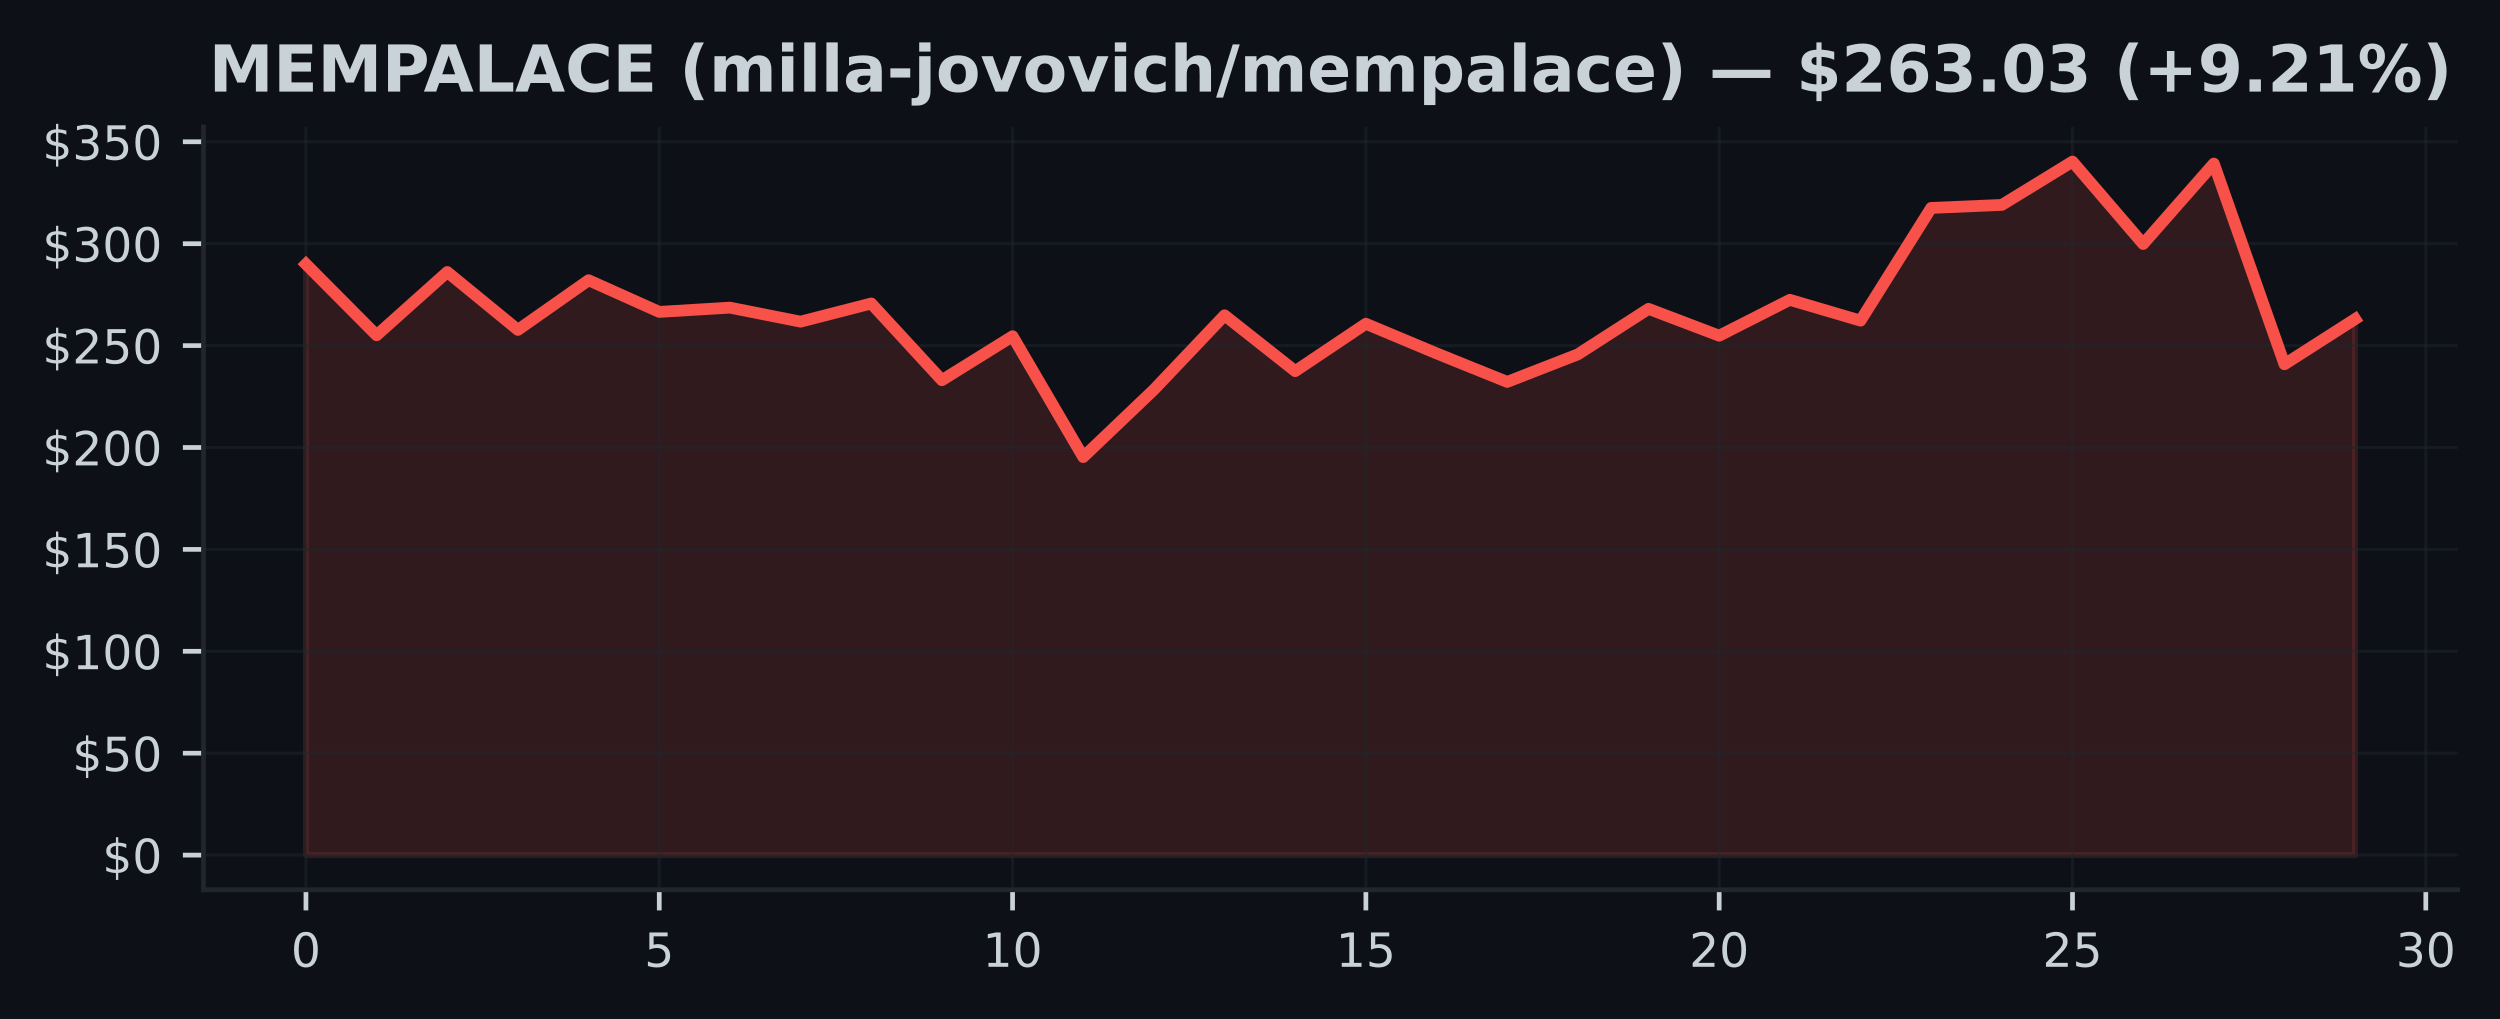
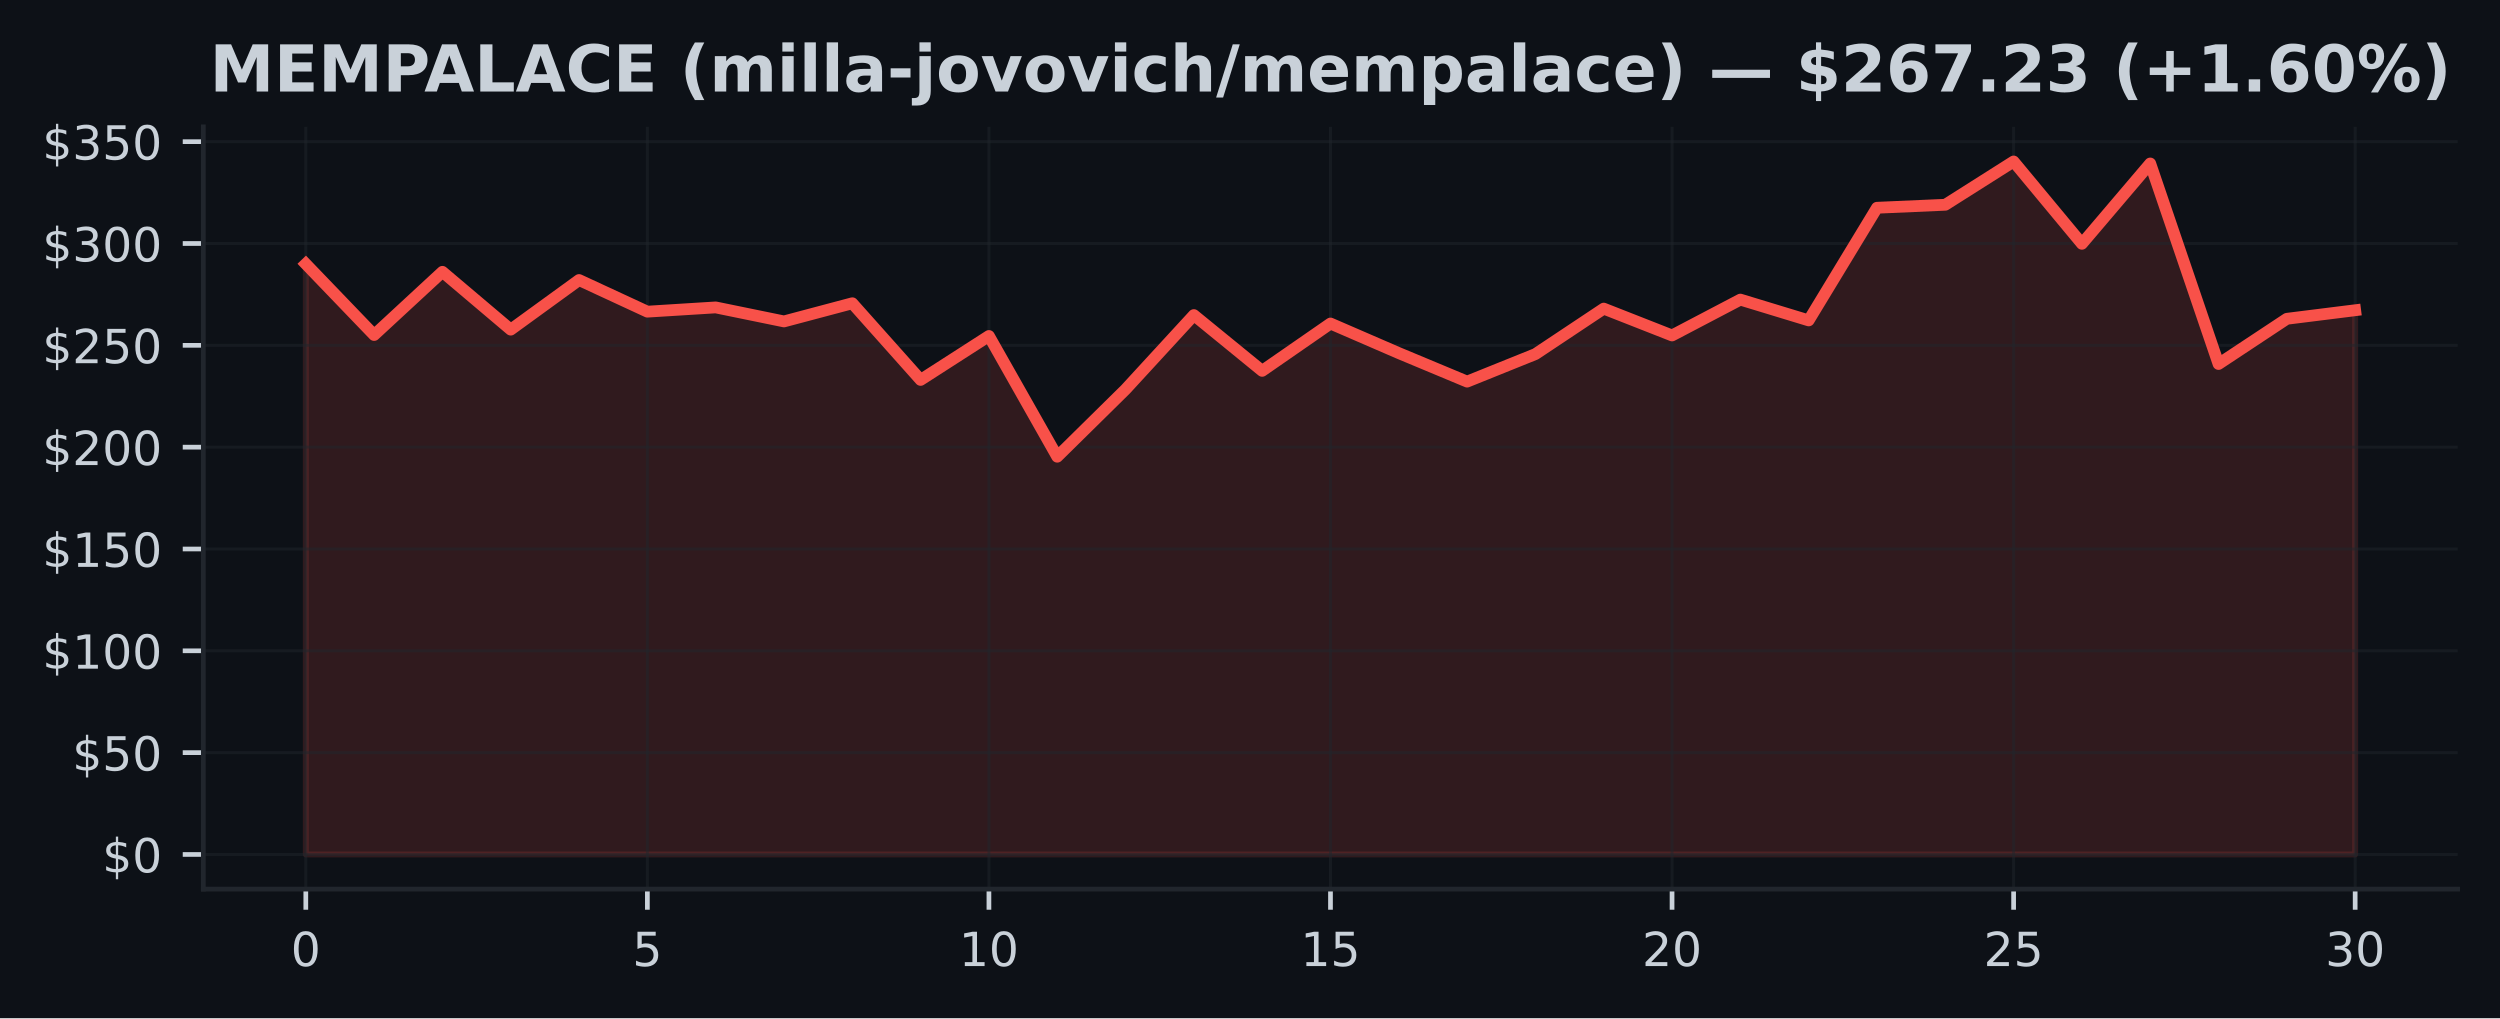
- <svg xmlns="http://www.w3.org/2000/svg" xmlns:xlink="http://www.w3.org/1999/xlink" width="424.593pt" height="173.061pt" viewBox="0 0 424.593 173.061" version="1.1">
+ <svg xmlns="http://www.w3.org/2000/svg" xmlns:xlink="http://www.w3.org/1999/xlink" width="424.91pt" height="173.061pt" viewBox="0 0 424.91 173.061" version="1.1">
  <defs>
    <style type="text/css">*{stroke-linejoin: round; stroke-linecap: butt}</style>
  </defs>
  <g id="figure_1">
    <g id="patch_1">
-       <path d="M 0 173.061  L 424.593 173.061  L 424.593 0  L 0 0  z " style="fill: #0d1117" />
+       <path d="M 0 173.061  L 424.91 173.061  L 424.91 0  L 0 0  z " style="fill: #0d1117" />
    </g>
    <g id="axes_1">
      <g id="patch_2">
-         <path d="M 34.56 151.118  L 417.393 151.118  L 417.393 21.558  L 34.56 21.558  z " style="fill: #0d1117" />
+         <path d="M 34.56 151.118  L 417.71 151.118  L 417.71 21.558  L 34.56 21.558  z " style="fill: #0d1117" />
      </g>
      <g id="FillBetweenPolyCollection_1">
        <defs>
-           <path id="m14fe5ce410" d="M 51.961 -27.832  L 51.961 -128.199  L 63.963 -116.122  L 75.964 -126.859  L 87.965 -117.036  L 99.966 -125.468  L 111.967 -120.089  L 123.968 -120.812  L 135.969 -118.431  L 147.97 -121.518  L 159.971 -108.49  L 171.972 -115.956  L 183.973 -95.437  L 195.974 -106.877  L 207.975 -119.507  L 219.976 -110.03  L 231.977 -118.074  L 243.978 -113.045  L 255.979 -108.199  L 267.98 -112.879  L 279.981 -120.608  L 291.982 -116.046  L 303.983 -122.138  L 315.984 -118.604  L 327.985 -137.749  L 339.986 -138.258  L 351.987 -145.613  L 363.988 -131.626  L 375.989 -145.274  L 387.99 -111.196  L 399.991 -118.877  L 399.991 -27.832  L 399.991 -27.832  L 387.99 -27.832  L 375.989 -27.832  L 363.988 -27.832  L 351.987 -27.832  L 339.986 -27.832  L 327.985 -27.832  L 315.984 -27.832  L 303.983 -27.832  L 291.982 -27.832  L 279.981 -27.832  L 267.98 -27.832  L 255.979 -27.832  L 243.978 -27.832  L 231.977 -27.832  L 219.976 -27.832  L 207.975 -27.832  L 195.974 -27.832  L 183.973 -27.832  L 171.972 -27.832  L 159.971 -27.832  L 147.97 -27.832  L 135.969 -27.832  L 123.968 -27.832  L 111.967 -27.832  L 99.966 -27.832  L 87.965 -27.832  L 75.964 -27.832  L 63.963 -27.832  L 51.961 -27.832  z " style="stroke: #f85149; stroke-opacity: 0.15" />
+           <path id="m346a6c37e7" d="M 51.976 -27.832  L 51.976 -128.199  L 63.587 -116.122  L 75.197 -126.859  L 86.808 -117.036  L 98.418 -125.468  L 110.029 -120.089  L 121.64 -120.812  L 133.25 -118.431  L 144.861 -121.518  L 156.471 -108.49  L 168.082 -115.956  L 179.693 -95.437  L 191.303 -106.877  L 202.914 -119.507  L 214.524 -110.03  L 226.135 -118.074  L 237.746 -113.045  L 249.356 -108.199  L 260.967 -112.879  L 272.577 -120.608  L 284.188 -116.046  L 295.799 -122.138  L 307.409 -118.604  L 319.02 -137.749  L 330.63 -138.258  L 342.241 -145.613  L 353.852 -131.626  L 365.462 -145.274  L 377.073 -111.196  L 388.683 -118.877  L 400.294 -120.331  L 400.294 -27.832  L 400.294 -27.832  L 388.683 -27.832  L 377.073 -27.832  L 365.462 -27.832  L 353.852 -27.832  L 342.241 -27.832  L 330.63 -27.832  L 319.02 -27.832  L 307.409 -27.832  L 295.799 -27.832  L 284.188 -27.832  L 272.577 -27.832  L 260.967 -27.832  L 249.356 -27.832  L 237.746 -27.832  L 226.135 -27.832  L 214.524 -27.832  L 202.914 -27.832  L 191.303 -27.832  L 179.693 -27.832  L 168.082 -27.832  L 156.471 -27.832  L 144.861 -27.832  L 133.25 -27.832  L 121.64 -27.832  L 110.029 -27.832  L 98.418 -27.832  L 86.808 -27.832  L 75.197 -27.832  L 63.587 -27.832  L 51.976 -27.832  z " style="stroke: #f85149; stroke-opacity: 0.15" />
        </defs>
-         <g clip-path="url(#p48ef8d7971)">
-           <use xlink:href="#m14fe5ce410" x="0" y="173.061" style="fill: #f85149; fill-opacity: 0.15; stroke: #f85149; stroke-opacity: 0.15" />
+         <g clip-path="url(#p2d06378f39)">
+           <use xlink:href="#m346a6c37e7" x="0" y="173.061" style="fill: #f85149; fill-opacity: 0.15; stroke: #f85149; stroke-opacity: 0.15" />
        </g>
      </g>
      <g id="matplotlib.axis_1">
        <g id="xtick_1">
          <g id="line2d_1">
-             <path d="M 51.961 151.118  L 51.961 21.558  " clip-path="url(#p48ef8d7971)" style="fill: none; stroke: #21262d; stroke-opacity: 0.5; stroke-width: 0.5; stroke-linecap: square" />
+             <path d="M 51.976 151.118  L 51.976 21.558  " clip-path="url(#p2d06378f39)" style="fill: none; stroke: #21262d; stroke-opacity: 0.5; stroke-width: 0.5; stroke-linecap: square" />
          </g>
          <g id="line2d_2">
            <defs>
-               <path id="m75d43a36e4" d="M 0 0  L 0 3.5  " style="stroke: #c9d1d9; stroke-width: 0.8" />
+               <path id="m4d7a861bfe" d="M 0 0  L 0 3.5  " style="stroke: #c9d1d9; stroke-width: 0.8" />
            </defs>
            <g>
-               <use xlink:href="#m75d43a36e4" x="51.961" y="151.118" style="fill: #c9d1d9; stroke: #c9d1d9; stroke-width: 0.8" />
+               <use xlink:href="#m4d7a861bfe" x="51.976" y="151.118" style="fill: #c9d1d9; stroke: #c9d1d9; stroke-width: 0.8" />
            </g>
          </g>
          <g id="text_1">
-             <g style="fill: #c9d1d9" transform="translate(49.41649 164.197) scale(0.08 -0.08)">
+             <g style="fill: #c9d1d9" transform="translate(49.43091 164.197) scale(0.08 -0.08)">
              <defs>
                <path id="DejaVuSans-30" d="M 2034 4250  Q 1547 4250 1301 3770  Q 1056 3291 1056 2328  Q 1056 1369 1301 889  Q 1547 409 2034 409  Q 2525 409 2770 889  Q 3016 1369 3016 2328  Q 3016 3291 2770 3770  Q 2525 4250 2034 4250  z M 2034 4750  Q 2819 4750 3233 4129  Q 3647 3509 3647 2328  Q 3647 1150 3233 529  Q 2819 -91 2034 -91  Q 1250 -91 836 529  Q 422 1150 422 2328  Q 422 3509 836 4129  Q 1250 4750 2034 4750  z " transform="scale(0.015625)" />
              </defs>
              <use xlink:href="#DejaVuSans-30" />
            </g>
          </g>
        </g>
        <g id="xtick_2">
          <g id="line2d_3">
-             <path d="M 111.967 151.118  L 111.967 21.558  " clip-path="url(#p48ef8d7971)" style="fill: none; stroke: #21262d; stroke-opacity: 0.5; stroke-width: 0.5; stroke-linecap: square" />
+             <path d="M 110.029 151.118  L 110.029 21.558  " clip-path="url(#p2d06378f39)" style="fill: none; stroke: #21262d; stroke-opacity: 0.5; stroke-width: 0.5; stroke-linecap: square" />
          </g>
          <g id="line2d_4">
            <g>
-               <use xlink:href="#m75d43a36e4" x="111.967" y="151.118" style="fill: #c9d1d9; stroke: #c9d1d9; stroke-width: 0.8" />
+               <use xlink:href="#m4d7a861bfe" x="110.029" y="151.118" style="fill: #c9d1d9; stroke: #c9d1d9; stroke-width: 0.8" />
            </g>
          </g>
          <g id="text_2">
-             <g style="fill: #c9d1d9" transform="translate(109.4216 164.197) scale(0.08 -0.08)">
+             <g style="fill: #c9d1d9" transform="translate(107.4839 164.197) scale(0.08 -0.08)">
              <defs>
                <path id="DejaVuSans-35" d="M 691 4666  L 3169 4666  L 3169 4134  L 1269 4134  L 1269 2991  Q 1406 3038 1543 3061  Q 1681 3084 1819 3084  Q 2600 3084 3056 2656  Q 3513 2228 3513 1497  Q 3513 744 3044 326  Q 2575 -91 1722 -91  Q 1428 -91 1123 -41  Q 819 9 494 109  L 494 744  Q 775 591 1075 516  Q 1375 441 1709 441  Q 2250 441 2565 725  Q 2881 1009 2881 1497  Q 2881 1984 2565 2268  Q 2250 2553 1709 2553  Q 1456 2553 1204 2497  Q 953 2441 691 2322  L 691 4666  z " transform="scale(0.015625)" />
              </defs>
              <use xlink:href="#DejaVuSans-35" />
            </g>
          </g>
        </g>
        <g id="xtick_3">
          <g id="line2d_5">
-             <path d="M 171.972 151.118  L 171.972 21.558  " clip-path="url(#p48ef8d7971)" style="fill: none; stroke: #21262d; stroke-opacity: 0.5; stroke-width: 0.5; stroke-linecap: square" />
+             <path d="M 168.082 151.118  L 168.082 21.558  " clip-path="url(#p2d06378f39)" style="fill: none; stroke: #21262d; stroke-opacity: 0.5; stroke-width: 0.5; stroke-linecap: square" />
          </g>
          <g id="line2d_6">
            <g>
-               <use xlink:href="#m75d43a36e4" x="171.972" y="151.118" style="fill: #c9d1d9; stroke: #c9d1d9; stroke-width: 0.8" />
+               <use xlink:href="#m4d7a861bfe" x="168.082" y="151.118" style="fill: #c9d1d9; stroke: #c9d1d9; stroke-width: 0.8" />
            </g>
          </g>
          <g id="text_3">
-             <g style="fill: #c9d1d9" transform="translate(166.8818 164.197) scale(0.08 -0.08)">
+             <g style="fill: #c9d1d9" transform="translate(162.992 164.197) scale(0.08 -0.08)">
              <defs>
                <path id="DejaVuSans-31" d="M 794 531  L 1825 531  L 1825 4091  L 703 3866  L 703 4441  L 1819 4666  L 2450 4666  L 2450 531  L 3481 531  L 3481 0  L 794 0  L 794 531  z " transform="scale(0.015625)" />
              </defs>
              <use xlink:href="#DejaVuSans-31" />
              <use xlink:href="#DejaVuSans-30" transform="translate(63.62305 0)" />
            </g>
          </g>
        </g>
        <g id="xtick_4">
          <g id="line2d_7">
-             <path d="M 231.977 151.118  L 231.977 21.558  " clip-path="url(#p48ef8d7971)" style="fill: none; stroke: #21262d; stroke-opacity: 0.5; stroke-width: 0.5; stroke-linecap: square" />
+             <path d="M 226.135 151.118  L 226.135 21.558  " clip-path="url(#p2d06378f39)" style="fill: none; stroke: #21262d; stroke-opacity: 0.5; stroke-width: 0.5; stroke-linecap: square" />
          </g>
          <g id="line2d_8">
            <g>
-               <use xlink:href="#m75d43a36e4" x="231.977" y="151.118" style="fill: #c9d1d9; stroke: #c9d1d9; stroke-width: 0.8" />
+               <use xlink:href="#m4d7a861bfe" x="226.135" y="151.118" style="fill: #c9d1d9; stroke: #c9d1d9; stroke-width: 0.8" />
            </g>
          </g>
          <g id="text_4">
-             <g style="fill: #c9d1d9" transform="translate(226.887 164.197) scale(0.08 -0.08)">
+             <g style="fill: #c9d1d9" transform="translate(221.045 164.197) scale(0.08 -0.08)">
              <use xlink:href="#DejaVuSans-31" />
              <use xlink:href="#DejaVuSans-35" transform="translate(63.62305 0)" />
            </g>
          </g>
        </g>
        <g id="xtick_5">
          <g id="line2d_9">
-             <path d="M 291.982 151.118  L 291.982 21.558  " clip-path="url(#p48ef8d7971)" style="fill: none; stroke: #21262d; stroke-opacity: 0.5; stroke-width: 0.5; stroke-linecap: square" />
+             <path d="M 284.188 151.118  L 284.188 21.558  " clip-path="url(#p2d06378f39)" style="fill: none; stroke: #21262d; stroke-opacity: 0.5; stroke-width: 0.5; stroke-linecap: square" />
          </g>
          <g id="line2d_10">
            <g>
-               <use xlink:href="#m75d43a36e4" x="291.982" y="151.118" style="fill: #c9d1d9; stroke: #c9d1d9; stroke-width: 0.8" />
+               <use xlink:href="#m4d7a861bfe" x="284.188" y="151.118" style="fill: #c9d1d9; stroke: #c9d1d9; stroke-width: 0.8" />
            </g>
          </g>
          <g id="text_5">
-             <g style="fill: #c9d1d9" transform="translate(286.8921 164.197) scale(0.08 -0.08)">
+             <g style="fill: #c9d1d9" transform="translate(279.098 164.197) scale(0.08 -0.08)">
              <defs>
                <path id="DejaVuSans-32" d="M 1228 531  L 3431 531  L 3431 0  L 469 0  L 469 531  Q 828 903 1448 1529  Q 2069 2156 2228 2338  Q 2531 2678 2651 2914  Q 2772 3150 2772 3378  Q 2772 3750 2511 3984  Q 2250 4219 1831 4219  Q 1534 4219 1204 4116  Q 875 4013 500 3803  L 500 4441  Q 881 4594 1212 4672  Q 1544 4750 1819 4750  Q 2544 4750 2975 4387  Q 3406 4025 3406 3419  Q 3406 3131 3298 2873  Q 3191 2616 2906 2266  Q 2828 2175 2409 1742  Q 1991 1309 1228 531  z " transform="scale(0.015625)" />
              </defs>
              <use xlink:href="#DejaVuSans-32" />
              <use xlink:href="#DejaVuSans-30" transform="translate(63.62305 0)" />
            </g>
          </g>
        </g>
        <g id="xtick_6">
          <g id="line2d_11">
-             <path d="M 351.987 151.118  L 351.987 21.558  " clip-path="url(#p48ef8d7971)" style="fill: none; stroke: #21262d; stroke-opacity: 0.5; stroke-width: 0.5; stroke-linecap: square" />
+             <path d="M 342.241 151.118  L 342.241 21.558  " clip-path="url(#p2d06378f39)" style="fill: none; stroke: #21262d; stroke-opacity: 0.5; stroke-width: 0.5; stroke-linecap: square" />
          </g>
          <g id="line2d_12">
            <g>
-               <use xlink:href="#m75d43a36e4" x="351.987" y="151.118" style="fill: #c9d1d9; stroke: #c9d1d9; stroke-width: 0.8" />
+               <use xlink:href="#m4d7a861bfe" x="342.241" y="151.118" style="fill: #c9d1d9; stroke: #c9d1d9; stroke-width: 0.8" />
            </g>
          </g>
          <g id="text_6">
-             <g style="fill: #c9d1d9" transform="translate(346.8973 164.197) scale(0.08 -0.08)">
+             <g style="fill: #c9d1d9" transform="translate(337.1511 164.197) scale(0.08 -0.08)">
              <use xlink:href="#DejaVuSans-32" />
              <use xlink:href="#DejaVuSans-35" transform="translate(63.62305 0)" />
            </g>
          </g>
        </g>
        <g id="xtick_7">
          <g id="line2d_13">
-             <path d="M 411.992 151.118  L 411.992 21.558  " clip-path="url(#p48ef8d7971)" style="fill: none; stroke: #21262d; stroke-opacity: 0.5; stroke-width: 0.5; stroke-linecap: square" />
+             <path d="M 400.294 151.118  L 400.294 21.558  " clip-path="url(#p2d06378f39)" style="fill: none; stroke: #21262d; stroke-opacity: 0.5; stroke-width: 0.5; stroke-linecap: square" />
          </g>
          <g id="line2d_14">
            <g>
-               <use xlink:href="#m75d43a36e4" x="411.992" y="151.118" style="fill: #c9d1d9; stroke: #c9d1d9; stroke-width: 0.8" />
+               <use xlink:href="#m4d7a861bfe" x="400.294" y="151.118" style="fill: #c9d1d9; stroke: #c9d1d9; stroke-width: 0.8" />
            </g>
          </g>
          <g id="text_7">
-             <g style="fill: #c9d1d9" transform="translate(406.9024 164.197) scale(0.08 -0.08)">
+             <g style="fill: #c9d1d9" transform="translate(395.2041 164.197) scale(0.08 -0.08)">
              <defs>
                <path id="DejaVuSans-33" d="M 2597 2516  Q 3050 2419 3304 2112  Q 3559 1806 3559 1356  Q 3559 666 3084 287  Q 2609 -91 1734 -91  Q 1441 -91 1130 -33  Q 819 25 488 141  L 488 750  Q 750 597 1062 519  Q 1375 441 1716 441  Q 2309 441 2620 675  Q 2931 909 2931 1356  Q 2931 1769 2642 2001  Q 2353 2234 1838 2234  L 1294 2234  L 1294 2753  L 1863 2753  Q 2328 2753 2575 2939  Q 2822 3125 2822 3475  Q 2822 3834 2567 4026  Q 2313 4219 1838 4219  Q 1578 4219 1281 4162  Q 984 4106 628 3988  L 628 4550  Q 988 4650 1302 4700  Q 1616 4750 1894 4750  Q 2613 4750 3031 4423  Q 3450 4097 3450 3541  Q 3450 3153 3228 2886  Q 3006 2619 2597 2516  z " transform="scale(0.015625)" />
              </defs>
              <use xlink:href="#DejaVuSans-33" />
              <use xlink:href="#DejaVuSans-30" transform="translate(63.62305 0)" />
            </g>
          </g>
        </g>
      </g>
      <g id="matplotlib.axis_2">
        <g id="ytick_1">
          <g id="line2d_15">
-             <path d="M 34.56 145.229  L 417.393 145.229  " clip-path="url(#p48ef8d7971)" style="fill: none; stroke: #21262d; stroke-opacity: 0.5; stroke-width: 0.5; stroke-linecap: square" />
+             <path d="M 34.56 145.229  L 417.71 145.229  " clip-path="url(#p2d06378f39)" style="fill: none; stroke: #21262d; stroke-opacity: 0.5; stroke-width: 0.5; stroke-linecap: square" />
          </g>
          <g id="line2d_16">
            <defs>
-               <path id="m545d173728" d="M 0 0  L -3.5 0  " style="stroke: #c9d1d9; stroke-width: 0.8" />
+               <path id="mfc7a3edb55" d="M 0 0  L -3.5 0  " style="stroke: #c9d1d9; stroke-width: 0.8" />
            </defs>
            <g>
-               <use xlink:href="#m545d173728" x="34.56" y="145.229" style="fill: #c9d1d9; stroke: #c9d1d9; stroke-width: 0.8" />
+               <use xlink:href="#mfc7a3edb55" x="34.56" y="145.229" style="fill: #c9d1d9; stroke: #c9d1d9; stroke-width: 0.8" />
            </g>
          </g>
          <g id="text_8">
            <g style="fill: #c9d1d9" transform="translate(17.38 148.2686) scale(0.08 -0.08)">
              <defs>
                <path id="DejaVuSans-24" d="M 2163 -941  L 1850 -941  L 1847 0  Q 1519 6 1191 76  Q 863 147 531 288  L 531 850  Q 850 650 1176 548  Q 1503 447 1850 444  L 1850 1869  Q 1159 1981 845 2250  Q 531 2519 531 2988  Q 531 3497 872 3790  Q 1213 4084 1850 4128  L 1850 4863  L 2163 4863  L 2163 4138  Q 2453 4125 2725 4076  Q 2997 4028 3256 3944  L 3256 3397  Q 2997 3528 2723 3600  Q 2450 3672 2163 3684  L 2163 2350  Q 2872 2241 3206 1959  Q 3541 1678 3541 1191  Q 3541 663 3186 358  Q 2831 53 2163 6  L 2163 -941  z M 1850 2406  L 1850 3688  Q 1488 3647 1297 3481  Q 1106 3316 1106 3041  Q 1106 2772 1282 2622  Q 1459 2472 1850 2406  z M 2163 1806  L 2163 453  Q 2559 506 2761 678  Q 2963 850 2963 1131  Q 2963 1406 2770 1568  Q 2578 1731 2163 1806  z " transform="scale(0.015625)" />
              </defs>
              <use xlink:href="#DejaVuSans-24" />
              <use xlink:href="#DejaVuSans-30" transform="translate(63.62305 0)" />
            </g>
          </g>
        </g>
        <g id="ytick_2">
          <g id="line2d_17">
-             <path d="M 34.56 127.922  L 417.393 127.922  " clip-path="url(#p48ef8d7971)" style="fill: none; stroke: #21262d; stroke-opacity: 0.5; stroke-width: 0.5; stroke-linecap: square" />
+             <path d="M 34.56 127.922  L 417.71 127.922  " clip-path="url(#p2d06378f39)" style="fill: none; stroke: #21262d; stroke-opacity: 0.5; stroke-width: 0.5; stroke-linecap: square" />
          </g>
          <g id="line2d_18">
            <g>
-               <use xlink:href="#m545d173728" x="34.56" y="127.922" style="fill: #c9d1d9; stroke: #c9d1d9; stroke-width: 0.8" />
+               <use xlink:href="#mfc7a3edb55" x="34.56" y="127.922" style="fill: #c9d1d9; stroke: #c9d1d9; stroke-width: 0.8" />
            </g>
          </g>
          <g id="text_9">
            <g style="fill: #c9d1d9" transform="translate(12.29 130.9615) scale(0.08 -0.08)">
              <use xlink:href="#DejaVuSans-24" />
              <use xlink:href="#DejaVuSans-35" transform="translate(63.62305 0)" />
              <use xlink:href="#DejaVuSans-30" transform="translate(127.2461 0)" />
            </g>
          </g>
        </g>
        <g id="ytick_3">
          <g id="line2d_19">
-             <path d="M 34.56 110.615  L 417.393 110.615  " clip-path="url(#p48ef8d7971)" style="fill: none; stroke: #21262d; stroke-opacity: 0.5; stroke-width: 0.5; stroke-linecap: square" />
+             <path d="M 34.56 110.615  L 417.71 110.615  " clip-path="url(#p2d06378f39)" style="fill: none; stroke: #21262d; stroke-opacity: 0.5; stroke-width: 0.5; stroke-linecap: square" />
          </g>
          <g id="line2d_20">
            <g>
-               <use xlink:href="#m545d173728" x="34.56" y="110.615" style="fill: #c9d1d9; stroke: #c9d1d9; stroke-width: 0.8" />
+               <use xlink:href="#mfc7a3edb55" x="34.56" y="110.615" style="fill: #c9d1d9; stroke: #c9d1d9; stroke-width: 0.8" />
            </g>
          </g>
          <g id="text_10">
            <g style="fill: #c9d1d9" transform="translate(7.2 113.6543) scale(0.08 -0.08)">
              <use xlink:href="#DejaVuSans-24" />
              <use xlink:href="#DejaVuSans-31" transform="translate(63.62305 0)" />
              <use xlink:href="#DejaVuSans-30" transform="translate(127.2461 0)" />
              <use xlink:href="#DejaVuSans-30" transform="translate(190.8691 0)" />
            </g>
          </g>
        </g>
        <g id="ytick_4">
          <g id="line2d_21">
-             <path d="M 34.56 93.308  L 417.393 93.308  " clip-path="url(#p48ef8d7971)" style="fill: none; stroke: #21262d; stroke-opacity: 0.5; stroke-width: 0.5; stroke-linecap: square" />
+             <path d="M 34.56 93.308  L 417.71 93.308  " clip-path="url(#p2d06378f39)" style="fill: none; stroke: #21262d; stroke-opacity: 0.5; stroke-width: 0.5; stroke-linecap: square" />
          </g>
          <g id="line2d_22">
            <g>
-               <use xlink:href="#m545d173728" x="34.56" y="93.308" style="fill: #c9d1d9; stroke: #c9d1d9; stroke-width: 0.8" />
+               <use xlink:href="#mfc7a3edb55" x="34.56" y="93.308" style="fill: #c9d1d9; stroke: #c9d1d9; stroke-width: 0.8" />
            </g>
          </g>
          <g id="text_11">
            <g style="fill: #c9d1d9" transform="translate(7.2 96.34723) scale(0.08 -0.08)">
              <use xlink:href="#DejaVuSans-24" />
              <use xlink:href="#DejaVuSans-31" transform="translate(63.62305 0)" />
              <use xlink:href="#DejaVuSans-35" transform="translate(127.2461 0)" />
              <use xlink:href="#DejaVuSans-30" transform="translate(190.8691 0)" />
            </g>
          </g>
        </g>
        <g id="ytick_5">
          <g id="line2d_23">
-             <path d="M 34.56 76.001  L 417.393 76.001  " clip-path="url(#p48ef8d7971)" style="fill: none; stroke: #21262d; stroke-opacity: 0.5; stroke-width: 0.5; stroke-linecap: square" />
+             <path d="M 34.56 76.001  L 417.71 76.001  " clip-path="url(#p2d06378f39)" style="fill: none; stroke: #21262d; stroke-opacity: 0.5; stroke-width: 0.5; stroke-linecap: square" />
          </g>
          <g id="line2d_24">
            <g>
-               <use xlink:href="#m545d173728" x="34.56" y="76.001" style="fill: #c9d1d9; stroke: #c9d1d9; stroke-width: 0.8" />
+               <use xlink:href="#mfc7a3edb55" x="34.56" y="76.001" style="fill: #c9d1d9; stroke: #c9d1d9; stroke-width: 0.8" />
            </g>
          </g>
          <g id="text_12">
            <g style="fill: #c9d1d9" transform="translate(7.2 79.04012) scale(0.08 -0.08)">
              <use xlink:href="#DejaVuSans-24" />
              <use xlink:href="#DejaVuSans-32" transform="translate(63.62305 0)" />
              <use xlink:href="#DejaVuSans-30" transform="translate(127.2461 0)" />
              <use xlink:href="#DejaVuSans-30" transform="translate(190.8691 0)" />
            </g>
          </g>
        </g>
        <g id="ytick_6">
          <g id="line2d_25">
-             <path d="M 34.56 58.694  L 417.393 58.694  " clip-path="url(#p48ef8d7971)" style="fill: none; stroke: #21262d; stroke-opacity: 0.5; stroke-width: 0.5; stroke-linecap: square" />
+             <path d="M 34.56 58.694  L 417.71 58.694  " clip-path="url(#p2d06378f39)" style="fill: none; stroke: #21262d; stroke-opacity: 0.5; stroke-width: 0.5; stroke-linecap: square" />
          </g>
          <g id="line2d_26">
            <g>
-               <use xlink:href="#m545d173728" x="34.56" y="58.694" style="fill: #c9d1d9; stroke: #c9d1d9; stroke-width: 0.8" />
+               <use xlink:href="#mfc7a3edb55" x="34.56" y="58.694" style="fill: #c9d1d9; stroke: #c9d1d9; stroke-width: 0.8" />
            </g>
          </g>
          <g id="text_13">
            <g style="fill: #c9d1d9" transform="translate(7.2 61.73301) scale(0.08 -0.08)">
              <use xlink:href="#DejaVuSans-24" />
              <use xlink:href="#DejaVuSans-32" transform="translate(63.62305 0)" />
              <use xlink:href="#DejaVuSans-35" transform="translate(127.2461 0)" />
              <use xlink:href="#DejaVuSans-30" transform="translate(190.8691 0)" />
            </g>
          </g>
        </g>
        <g id="ytick_7">
          <g id="line2d_27">
-             <path d="M 34.56 41.387  L 417.393 41.387  " clip-path="url(#p48ef8d7971)" style="fill: none; stroke: #21262d; stroke-opacity: 0.5; stroke-width: 0.5; stroke-linecap: square" />
+             <path d="M 34.56 41.387  L 417.71 41.387  " clip-path="url(#p2d06378f39)" style="fill: none; stroke: #21262d; stroke-opacity: 0.5; stroke-width: 0.5; stroke-linecap: square" />
          </g>
          <g id="line2d_28">
            <g>
-               <use xlink:href="#m545d173728" x="34.56" y="41.387" style="fill: #c9d1d9; stroke: #c9d1d9; stroke-width: 0.8" />
+               <use xlink:href="#mfc7a3edb55" x="34.56" y="41.387" style="fill: #c9d1d9; stroke: #c9d1d9; stroke-width: 0.8" />
            </g>
          </g>
          <g id="text_14">
            <g style="fill: #c9d1d9" transform="translate(7.2 44.42589) scale(0.08 -0.08)">
              <use xlink:href="#DejaVuSans-24" />
              <use xlink:href="#DejaVuSans-33" transform="translate(63.62305 0)" />
              <use xlink:href="#DejaVuSans-30" transform="translate(127.2461 0)" />
              <use xlink:href="#DejaVuSans-30" transform="translate(190.8691 0)" />
            </g>
          </g>
        </g>
        <g id="ytick_8">
          <g id="line2d_29">
-             <path d="M 34.56 24.079  L 417.393 24.079  " clip-path="url(#p48ef8d7971)" style="fill: none; stroke: #21262d; stroke-opacity: 0.5; stroke-width: 0.5; stroke-linecap: square" />
+             <path d="M 34.56 24.079  L 417.71 24.079  " clip-path="url(#p2d06378f39)" style="fill: none; stroke: #21262d; stroke-opacity: 0.5; stroke-width: 0.5; stroke-linecap: square" />
          </g>
          <g id="line2d_30">
            <g>
-               <use xlink:href="#m545d173728" x="34.56" y="24.079" style="fill: #c9d1d9; stroke: #c9d1d9; stroke-width: 0.8" />
+               <use xlink:href="#mfc7a3edb55" x="34.56" y="24.079" style="fill: #c9d1d9; stroke: #c9d1d9; stroke-width: 0.8" />
            </g>
          </g>
          <g id="text_15">
            <g style="fill: #c9d1d9" transform="translate(7.2 27.11878) scale(0.08 -0.08)">
              <use xlink:href="#DejaVuSans-24" />
              <use xlink:href="#DejaVuSans-33" transform="translate(63.62305 0)" />
              <use xlink:href="#DejaVuSans-35" transform="translate(127.2461 0)" />
              <use xlink:href="#DejaVuSans-30" transform="translate(190.8691 0)" />
            </g>
          </g>
        </g>
      </g>
      <g id="line2d_31">
-         <path d="M 51.961 44.862  L 63.963 56.939  L 75.964 46.201  L 87.965 56.025  L 99.966 47.593  L 111.967 52.972  L 123.968 52.248  L 135.969 54.63  L 147.97 51.542  L 159.971 64.571  L 171.972 57.105  L 183.973 77.624  L 195.974 66.184  L 207.975 53.553  L 219.976 63.031  L 231.977 54.986  L 243.978 60.016  L 255.979 64.862  L 267.98 60.182  L 279.981 52.453  L 291.982 57.015  L 303.983 50.923  L 315.984 54.457  L 327.985 35.312  L 339.986 34.803  L 351.987 27.447  L 363.988 41.435  L 375.989 27.787  L 387.99 61.864  L 399.991 54.183  " clip-path="url(#p48ef8d7971)" style="fill: none; stroke: #f85149; stroke-width: 2; stroke-linecap: square" />
+         <path d="M 51.976 44.862  L 63.587 56.939  L 75.197 46.201  L 86.808 56.025  L 98.418 47.593  L 110.029 52.972  L 121.64 52.248  L 133.25 54.63  L 144.861 51.542  L 156.471 64.571  L 168.082 57.105  L 179.693 77.624  L 191.303 66.184  L 202.914 53.553  L 214.524 63.031  L 226.135 54.986  L 237.746 60.016  L 249.356 64.862  L 260.967 60.182  L 272.577 52.453  L 284.188 57.015  L 295.799 50.923  L 307.409 54.457  L 319.02 35.312  L 330.63 34.803  L 342.241 27.447  L 353.852 41.435  L 365.462 27.787  L 377.073 61.864  L 388.683 54.183  L 400.294 52.73  " clip-path="url(#p2d06378f39)" style="fill: none; stroke: #f85149; stroke-width: 2; stroke-linecap: square" />
      </g>
      <g id="patch_3">
        <path d="M 34.56 151.118  L 34.56 21.558  " style="fill: none; stroke: #21262d; stroke-width: 0.8; stroke-linejoin: miter; stroke-linecap: square" />
      </g>
      <g id="patch_4">
-         <path d="M 34.56 151.118  L 417.393 151.118  " style="fill: none; stroke: #21262d; stroke-width: 0.8; stroke-linejoin: miter; stroke-linecap: square" />
+         <path d="M 34.56 151.118  L 417.71 151.118  " style="fill: none; stroke: #21262d; stroke-width: 0.8; stroke-linejoin: miter; stroke-linecap: square" />
      </g>
      <g id="text_16">
-         <g style="fill: #c9d1d9" transform="translate(35.48394 15.55828) scale(0.11 -0.11)">
+         <g style="fill: #c9d1d9" transform="translate(35.6425 15.55828) scale(0.11 -0.11)">
          <defs>
            <path id="DejaVuSans-Bold-4d" d="M 588 4666  L 2119 4666  L 3181 2169  L 4250 4666  L 5778 4666  L 5778 0  L 4641 0  L 4641 3413  L 3566 897  L 2803 897  L 1728 3413  L 1728 0  L 588 0  L 588 4666  z " transform="scale(0.015625)" />
            <path id="DejaVuSans-Bold-45" d="M 588 4666  L 3834 4666  L 3834 3756  L 1791 3756  L 1791 2888  L 3713 2888  L 3713 1978  L 1791 1978  L 1791 909  L 3903 909  L 3903 0  L 588 0  L 588 4666  z " transform="scale(0.015625)" />
            <path id="DejaVuSans-Bold-50" d="M 588 4666  L 2584 4666  Q 3475 4666 3951 4270  Q 4428 3875 4428 3144  Q 4428 2409 3951 2014  Q 3475 1619 2584 1619  L 1791 1619  L 1791 0  L 588 0  L 588 4666  z M 1791 3794  L 1791 2491  L 2456 2491  Q 2806 2491 2997 2661  Q 3188 2831 3188 3144  Q 3188 3456 2997 3625  Q 2806 3794 2456 3794  L 1791 3794  z " transform="scale(0.015625)" />
            <path id="DejaVuSans-Bold-41" d="M 3419 850  L 1538 850  L 1241 0  L 31 0  L 1759 4666  L 3194 4666  L 4922 0  L 3713 0  L 3419 850  z M 1838 1716  L 3116 1716  L 2478 3572  L 1838 1716  z " transform="scale(0.015625)" />
            <path id="DejaVuSans-Bold-4c" d="M 588 4666  L 1791 4666  L 1791 909  L 3903 909  L 3903 0  L 588 0  L 588 4666  z " transform="scale(0.015625)" />
            <path id="DejaVuSans-Bold-43" d="M 4288 256  Q 3956 84 3597 -3  Q 3238 -91 2847 -91  Q 1681 -91 1000 561  Q 319 1213 319 2328  Q 319 3447 1000 4098  Q 1681 4750 2847 4750  Q 3238 4750 3597 4662  Q 3956 4575 4288 4403  L 4288 3438  Q 3953 3666 3628 3772  Q 3303 3878 2944 3878  Q 2300 3878 1931 3465  Q 1563 3053 1563 2328  Q 1563 1606 1931 1193  Q 2300 781 2944 781  Q 3303 781 3628 887  Q 3953 994 4288 1222  L 4288 256  z " transform="scale(0.015625)" />
            <path id="DejaVuSans-Bold-20" transform="scale(0.015625)" />
            <path id="DejaVuSans-Bold-28" d="M 2413 -844  L 1484 -844  Q 1006 -72 778 623  Q 550 1319 550 2003  Q 550 2688 779 3389  Q 1009 4091 1484 4856  L 2413 4856  Q 2013 4116 1813 3408  Q 1613 2700 1613 2009  Q 1613 1319 1811 609  Q 2009 -100 2413 -844  z " transform="scale(0.015625)" />
            <path id="DejaVuSans-Bold-6d" d="M 3781 2919  Q 3994 3244 4286 3414  Q 4578 3584 4928 3584  Q 5531 3584 5847 3212  Q 6163 2841 6163 2131  L 6163 0  L 5038 0  L 5038 1825  Q 5041 1866 5042 1909  Q 5044 1953 5044 2034  Q 5044 2406 4934 2573  Q 4825 2741 4581 2741  Q 4263 2741 4089 2478  Q 3916 2216 3909 1719  L 3909 0  L 2784 0  L 2784 1825  Q 2784 2406 2684 2573  Q 2584 2741 2328 2741  Q 2006 2741 1831 2477  Q 1656 2213 1656 1722  L 1656 0  L 531 0  L 531 3500  L 1656 3500  L 1656 2988  Q 1863 3284 2130 3434  Q 2397 3584 2719 3584  Q 3081 3584 3359 3409  Q 3638 3234 3781 2919  z " transform="scale(0.015625)" />
            <path id="DejaVuSans-Bold-69" d="M 538 3500  L 1656 3500  L 1656 0  L 538 0  L 538 3500  z M 538 4863  L 1656 4863  L 1656 3950  L 538 3950  L 538 4863  z " transform="scale(0.015625)" />
            <path id="DejaVuSans-Bold-6c" d="M 538 4863  L 1656 4863  L 1656 0  L 538 0  L 538 4863  z " transform="scale(0.015625)" />
            <path id="DejaVuSans-Bold-61" d="M 2106 1575  Q 1756 1575 1579 1456  Q 1403 1338 1403 1106  Q 1403 894 1545 773  Q 1688 653 1941 653  Q 2256 653 2472 879  Q 2688 1106 2688 1447  L 2688 1575  L 2106 1575  z M 3816 1997  L 3816 0  L 2688 0  L 2688 519  Q 2463 200 2181 54  Q 1900 -91 1497 -91  Q 953 -91 614 226  Q 275 544 275 1050  Q 275 1666 698 1953  Q 1122 2241 2028 2241  L 2688 2241  L 2688 2328  Q 2688 2594 2478 2717  Q 2269 2841 1825 2841  Q 1466 2841 1156 2769  Q 847 2697 581 2553  L 581 3406  Q 941 3494 1303 3539  Q 1666 3584 2028 3584  Q 2975 3584 3395 3211  Q 3816 2838 3816 1997  z " transform="scale(0.015625)" />
            <path id="DejaVuSans-Bold-2d" d="M 347 2297  L 2309 2297  L 2309 1388  L 347 1388  L 347 2297  z " transform="scale(0.015625)" />
            <path id="DejaVuSans-Bold-6a" d="M 538 3500  L 1656 3500  L 1656 63  Q 1656 -641 1318 -1011  Q 981 -1381 341 -1381  L -213 -1381  L -213 -647  L -19 -647  Q 300 -647 419 -503  Q 538 -359 538 63  L 538 3500  z M 538 4863  L 1656 4863  L 1656 3950  L 538 3950  L 538 4863  z " transform="scale(0.015625)" />
            <path id="DejaVuSans-Bold-6f" d="M 2203 2784  Q 1831 2784 1636 2517  Q 1441 2250 1441 1747  Q 1441 1244 1636 976  Q 1831 709 2203 709  Q 2569 709 2762 976  Q 2956 1244 2956 1747  Q 2956 2250 2762 2517  Q 2569 2784 2203 2784  z M 2203 3584  Q 3106 3584 3614 3096  Q 4122 2609 4122 1747  Q 4122 884 3614 396  Q 3106 -91 2203 -91  Q 1297 -91 786 396  Q 275 884 275 1747  Q 275 2609 786 3096  Q 1297 3584 2203 3584  z " transform="scale(0.015625)" />
            <path id="DejaVuSans-Bold-76" d="M 97 3500  L 1216 3500  L 2088 1081  L 2956 3500  L 4078 3500  L 2700 0  L 1472 0  L 97 3500  z " transform="scale(0.015625)" />
            <path id="DejaVuSans-Bold-63" d="M 3366 3391  L 3366 2478  Q 3138 2634 2908 2709  Q 2678 2784 2431 2784  Q 1963 2784 1702 2511  Q 1441 2238 1441 1747  Q 1441 1256 1702 982  Q 1963 709 2431 709  Q 2694 709 2930 787  Q 3166 866 3366 1019  L 3366 103  Q 3103 6 2833 -42  Q 2563 -91 2291 -91  Q 1344 -91 809 395  Q 275 881 275 1747  Q 275 2613 809 3098  Q 1344 3584 2291 3584  Q 2566 3584 2833 3536  Q 3100 3488 3366 3391  z " transform="scale(0.015625)" />
            <path id="DejaVuSans-Bold-68" d="M 4056 2131  L 4056 0  L 2931 0  L 2931 347  L 2931 1625  Q 2931 2084 2911 2256  Q 2891 2428 2841 2509  Q 2775 2619 2662 2680  Q 2550 2741 2406 2741  Q 2056 2741 1856 2470  Q 1656 2200 1656 1722  L 1656 0  L 538 0  L 538 4863  L 1656 4863  L 1656 2988  Q 1909 3294 2193 3439  Q 2478 3584 2822 3584  Q 3428 3584 3742 3212  Q 4056 2841 4056 2131  z " transform="scale(0.015625)" />
            <path id="DejaVuSans-Bold-2f" d="M 1644 4666  L 2338 4666  L 691 -594  L 0 -594  L 1644 4666  z " transform="scale(0.015625)" />
            <path id="DejaVuSans-Bold-65" d="M 4031 1759  L 4031 1441  L 1416 1441  Q 1456 1047 1700 850  Q 1944 653 2381 653  Q 2734 653 3104 758  Q 3475 863 3866 1075  L 3866 213  Q 3469 63 3072 -14  Q 2675 -91 2278 -91  Q 1328 -91 801 392  Q 275 875 275 1747  Q 275 2603 792 3093  Q 1309 3584 2216 3584  Q 3041 3584 3536 3087  Q 4031 2591 4031 1759  z M 2881 2131  Q 2881 2450 2695 2645  Q 2509 2841 2209 2841  Q 1884 2841 1681 2658  Q 1478 2475 1428 2131  L 2881 2131  z " transform="scale(0.015625)" />
            <path id="DejaVuSans-Bold-70" d="M 1656 506  L 1656 -1331  L 538 -1331  L 538 3500  L 1656 3500  L 1656 2988  Q 1888 3294 2169 3439  Q 2450 3584 2816 3584  Q 3463 3584 3878 3070  Q 4294 2556 4294 1747  Q 4294 938 3878 423  Q 3463 -91 2816 -91  Q 2450 -91 2169 54  Q 1888 200 1656 506  z M 2400 2772  Q 2041 2772 1848 2508  Q 1656 2244 1656 1747  Q 1656 1250 1848 986  Q 2041 722 2400 722  Q 2759 722 2948 984  Q 3138 1247 3138 1747  Q 3138 2247 2948 2509  Q 2759 2772 2400 2772  z " transform="scale(0.015625)" />
            <path id="DejaVuSans-Bold-29" d="M 513 -844  Q 913 -100 1113 609  Q 1313 1319 1313 2009  Q 1313 2700 1113 3408  Q 913 4116 513 4856  L 1441 4856  Q 1916 4091 2145 3389  Q 2375 2688 2375 2003  Q 2375 1319 2147 623  Q 1919 -72 1441 -844  L 513 -844  z " transform="scale(0.015625)" />
            <path id="DejaVuSans-Bold-2014" d="M 344 2156  L 6056 2156  L 6056 1350  L 344 1350  L 344 2156  z " transform="scale(0.015625)" />
            <path id="DejaVuSans-Bold-24" d="M 2484 -941  L 1978 -941  L 1975 0  Q 1584 16 1218 87  Q 853 159 506 288  L 506 1106  Q 866 922 1233 823  Q 1600 725 1978 713  L 1978 1684  L 1875 1703  Q 1128 1834 814 2115  Q 500 2397 500 2925  Q 500 3484 883 3798  Q 1266 4113 1975 4141  L 1978 4863  L 2484 4863  L 2484 4153  Q 2797 4128 3109 4075  Q 3422 4022 3738 3938  L 3738 3144  Q 3425 3275 3112 3348  Q 2800 3422 2484 3438  L 2484 2541  L 2584 2522  Q 3378 2397 3698 2105  Q 4019 1813 4019 1241  Q 4019 666 3637 358  Q 3256 50 2484 6  L 2484 -941  z M 1978 2613  L 1978 3428  Q 1756 3416 1623 3308  Q 1491 3200 1491 3034  Q 1491 2850 1612 2745  Q 1734 2641 1978 2613  z M 2484 1594  L 2484 725  Q 2756 728 2892 831  Q 3028 934 3028 1141  Q 3028 1353 2903 1458  Q 2778 1563 2484 1594  z " transform="scale(0.015625)" />
            <path id="DejaVuSans-Bold-32" d="M 1844 884  L 3897 884  L 3897 0  L 506 0  L 506 884  L 2209 2388  Q 2438 2594 2547 2791  Q 2656 2988 2656 3200  Q 2656 3528 2436 3728  Q 2216 3928 1850 3928  Q 1569 3928 1234 3808  Q 900 3688 519 3450  L 519 4475  Q 925 4609 1322 4679  Q 1719 4750 2100 4750  Q 2938 4750 3402 4381  Q 3866 4013 3866 3353  Q 3866 2972 3669 2642  Q 3472 2313 2841 1759  L 1844 884  z " transform="scale(0.015625)" />
            <path id="DejaVuSans-Bold-36" d="M 2316 2303  Q 2000 2303 1842 2098  Q 1684 1894 1684 1484  Q 1684 1075 1842 870  Q 2000 666 2316 666  Q 2634 666 2792 870  Q 2950 1075 2950 1484  Q 2950 1894 2792 2098  Q 2634 2303 2316 2303  z M 3803 4544  L 3803 3681  Q 3506 3822 3243 3889  Q 2981 3956 2731 3956  Q 2194 3956 1894 3657  Q 1594 3359 1544 2772  Q 1750 2925 1990 3001  Q 2231 3078 2516 3078  Q 3231 3078 3670 2659  Q 4109 2241 4109 1563  Q 4109 813 3618 361  Q 3128 -91 2303 -91  Q 1394 -91 895 523  Q 397 1138 397 2266  Q 397 3422 980 4083  Q 1563 4744 2578 4744  Q 2900 4744 3203 4694  Q 3506 4644 3803 4544  z " transform="scale(0.015625)" />
+             <path id="DejaVuSans-Bold-37" d="M 428 4666  L 3944 4666  L 3944 3988  L 2125 0  L 953 0  L 2675 3781  L 428 3781  L 428 4666  z " transform="scale(0.015625)" />
+             <path id="DejaVuSans-Bold-2e" d="M 653 1209  L 1778 1209  L 1778 0  L 653 0  L 653 1209  z " transform="scale(0.015625)" />
            <path id="DejaVuSans-Bold-33" d="M 2981 2516  Q 3453 2394 3698 2092  Q 3944 1791 3944 1325  Q 3944 631 3412 270  Q 2881 -91 1863 -91  Q 1503 -91 1142 -33  Q 781 25 428 141  L 428 1069  Q 766 900 1098 814  Q 1431 728 1753 728  Q 2231 728 2486 893  Q 2741 1059 2741 1369  Q 2741 1688 2480 1852  Q 2219 2016 1709 2016  L 1228 2016  L 1228 2791  L 1734 2791  Q 2188 2791 2409 2933  Q 2631 3075 2631 3366  Q 2631 3634 2415 3781  Q 2200 3928 1806 3928  Q 1516 3928 1219 3862  Q 922 3797 628 3669  L 628 4550  Q 984 4650 1334 4700  Q 1684 4750 2022 4750  Q 2931 4750 3382 4451  Q 3834 4153 3834 3553  Q 3834 3144 3618 2883  Q 3403 2622 2981 2516  z " transform="scale(0.015625)" />
-             <path id="DejaVuSans-Bold-2e" d="M 653 1209  L 1778 1209  L 1778 0  L 653 0  L 653 1209  z " transform="scale(0.015625)" />
+             <path id="DejaVuSans-Bold-2b" d="M 3053 4013  L 3053 2375  L 4684 2375  L 4684 1638  L 3053 1638  L 3053 0  L 2309 0  L 2309 1638  L 678 1638  L 678 2375  L 2309 2375  L 2309 4013  L 3053 4013  z " transform="scale(0.015625)" />
+             <path id="DejaVuSans-Bold-31" d="M 750 831  L 1813 831  L 1813 3847  L 722 3622  L 722 4441  L 1806 4666  L 2950 4666  L 2950 831  L 4013 831  L 4013 0  L 750 0  L 750 831  z " transform="scale(0.015625)" />
            <path id="DejaVuSans-Bold-30" d="M 2944 2338  Q 2944 3213 2780 3570  Q 2616 3928 2228 3928  Q 1841 3928 1675 3570  Q 1509 3213 1509 2338  Q 1509 1453 1675 1090  Q 1841 728 2228 728  Q 2613 728 2778 1090  Q 2944 1453 2944 2338  z M 4147 2328  Q 4147 1169 3647 539  Q 3147 -91 2228 -91  Q 1306 -91 806 539  Q 306 1169 306 2328  Q 306 3491 806 4120  Q 1306 4750 2228 4750  Q 3147 4750 3647 4120  Q 4147 3491 4147 2328  z " transform="scale(0.015625)" />
-             <path id="DejaVuSans-Bold-2b" d="M 3053 4013  L 3053 2375  L 4684 2375  L 4684 1638  L 3053 1638  L 3053 0  L 2309 0  L 2309 1638  L 678 1638  L 678 2375  L 2309 2375  L 2309 4013  L 3053 4013  z " transform="scale(0.015625)" />
-             <path id="DejaVuSans-Bold-39" d="M 641 103  L 641 966  Q 928 831 1190 764  Q 1453 697 1709 697  Q 2247 697 2547 995  Q 2847 1294 2900 1881  Q 2688 1725 2447 1647  Q 2206 1569 1925 1569  Q 1209 1569 770 1986  Q 331 2403 331 3084  Q 331 3838 820 4291  Q 1309 4744 2131 4744  Q 3044 4744 3544 4128  Q 4044 3513 4044 2388  Q 4044 1231 3459 570  Q 2875 -91 1856 -91  Q 1528 -91 1228 -42  Q 928 6 641 103  z M 2125 2350  Q 2441 2350 2600 2554  Q 2759 2759 2759 3169  Q 2759 3575 2600 3781  Q 2441 3988 2125 3988  Q 1809 3988 1650 3781  Q 1491 3575 1491 3169  Q 1491 2759 1650 2554  Q 1809 2350 2125 2350  z " transform="scale(0.015625)" />
-             <path id="DejaVuSans-Bold-31" d="M 750 831  L 1813 831  L 1813 3847  L 722 3622  L 722 4441  L 1806 4666  L 2950 4666  L 2950 831  L 4013 831  L 4013 0  L 750 0  L 750 831  z " transform="scale(0.015625)" />
            <path id="DejaVuSans-Bold-25" d="M 4959 1925  Q 4738 1925 4616 1733  Q 4494 1541 4494 1184  Q 4494 825 4614 633  Q 4734 441 4959 441  Q 5184 441 5303 633  Q 5422 825 5422 1184  Q 5422 1541 5301 1733  Q 5181 1925 4959 1925  z M 4959 2450  Q 5541 2450 5875 2112  Q 6209 1775 6209 1184  Q 6209 594 5875 251  Q 5541 -91 4959 -91  Q 4378 -91 4042 251  Q 3706 594 3706 1184  Q 3706 1772 4042 2111  Q 4378 2450 4959 2450  z M 2094 -91  L 1403 -91  L 4319 4750  L 5013 4750  L 2094 -91  z M 1453 4750  Q 2034 4750 2367 4411  Q 2700 4072 2700 3481  Q 2700 2891 2367 2550  Q 2034 2209 1453 2209  Q 872 2209 539 2550  Q 206 2891 206 3481  Q 206 4072 539 4411  Q 872 4750 1453 4750  z M 1453 4225  Q 1228 4225 1106 4031  Q 984 3838 984 3481  Q 984 3122 1106 2926  Q 1228 2731 1453 2731  Q 1678 2731 1798 2926  Q 1919 3122 1919 3481  Q 1919 3838 1797 4031  Q 1675 4225 1453 4225  z " transform="scale(0.015625)" />
          </defs>
          <use xlink:href="#DejaVuSans-Bold-4d" />
          <use xlink:href="#DejaVuSans-Bold-45" transform="translate(99.51172 0)" />
          <use xlink:href="#DejaVuSans-Bold-4d" transform="translate(167.8223 0)" />
          <use xlink:href="#DejaVuSans-Bold-50" transform="translate(267.334 0)" />
          <use xlink:href="#DejaVuSans-Bold-41" transform="translate(331.5 0)" />
          <use xlink:href="#DejaVuSans-Bold-4c" transform="translate(408.8926 0)" />
          <use xlink:href="#DejaVuSans-Bold-41" transform="translate(472.6133 0)" />
          <use xlink:href="#DejaVuSans-Bold-43" transform="translate(550.0059 0)" />
          <use xlink:href="#DejaVuSans-Bold-45" transform="translate(623.3945 0)" />
          <use xlink:href="#DejaVuSans-Bold-20" transform="translate(691.7051 0)" />
          <use xlink:href="#DejaVuSans-Bold-28" transform="translate(726.5195 0)" />
          <use xlink:href="#DejaVuSans-Bold-6d" transform="translate(772.2227 0)" />
          <use xlink:href="#DejaVuSans-Bold-69" transform="translate(876.4219 0)" />
          <use xlink:href="#DejaVuSans-Bold-6c" transform="translate(910.6992 0)" />
          <use xlink:href="#DejaVuSans-Bold-6c" transform="translate(944.9766 0)" />
          <use xlink:href="#DejaVuSans-Bold-61" transform="translate(979.2539 0)" />
          <use xlink:href="#DejaVuSans-Bold-2d" transform="translate(1046.734 0)" />
          <use xlink:href="#DejaVuSans-Bold-6a" transform="translate(1088.238 0)" />
          <use xlink:href="#DejaVuSans-Bold-6f" transform="translate(1122.516 0)" />
          <use xlink:href="#DejaVuSans-Bold-76" transform="translate(1191.217 0)" />
          <use xlink:href="#DejaVuSans-Bold-6f" transform="translate(1256.402 0)" />
          <use xlink:href="#DejaVuSans-Bold-76" transform="translate(1325.104 0)" />
          <use xlink:href="#DejaVuSans-Bold-69" transform="translate(1390.289 0)" />
          <use xlink:href="#DejaVuSans-Bold-63" transform="translate(1424.566 0)" />
          <use xlink:href="#DejaVuSans-Bold-68" transform="translate(1483.844 0)" />
          <use xlink:href="#DejaVuSans-Bold-2f" transform="translate(1555.035 0)" />
          <use xlink:href="#DejaVuSans-Bold-6d" transform="translate(1591.559 0)" />
          <use xlink:href="#DejaVuSans-Bold-65" transform="translate(1695.758 0)" />
          <use xlink:href="#DejaVuSans-Bold-6d" transform="translate(1763.58 0)" />
          <use xlink:href="#DejaVuSans-Bold-70" transform="translate(1867.779 0)" />
          <use xlink:href="#DejaVuSans-Bold-61" transform="translate(1939.361 0)" />
          <use xlink:href="#DejaVuSans-Bold-6c" transform="translate(2006.842 0)" />
          <use xlink:href="#DejaVuSans-Bold-61" transform="translate(2041.119 0)" />
          <use xlink:href="#DejaVuSans-Bold-63" transform="translate(2108.6 0)" />
          <use xlink:href="#DejaVuSans-Bold-65" transform="translate(2167.877 0)" />
          <use xlink:href="#DejaVuSans-Bold-29" transform="translate(2235.699 0)" />
          <use xlink:href="#DejaVuSans-Bold-20" transform="translate(2281.402 0)" />
          <use xlink:href="#DejaVuSans-Bold-2014" transform="translate(2316.217 0)" />
          <use xlink:href="#DejaVuSans-Bold-20" transform="translate(2416.217 0)" />
          <use xlink:href="#DejaVuSans-Bold-24" transform="translate(2451.031 0)" />
          <use xlink:href="#DejaVuSans-Bold-32" transform="translate(2520.611 0)" />
          <use xlink:href="#DejaVuSans-Bold-36" transform="translate(2590.191 0)" />
-           <use xlink:href="#DejaVuSans-Bold-33" transform="translate(2659.771 0)" />
+           <use xlink:href="#DejaVuSans-Bold-37" transform="translate(2659.771 0)" />
          <use xlink:href="#DejaVuSans-Bold-2e" transform="translate(2729.352 0)" />
-           <use xlink:href="#DejaVuSans-Bold-30" transform="translate(2767.34 0)" />
+           <use xlink:href="#DejaVuSans-Bold-32" transform="translate(2767.34 0)" />
          <use xlink:href="#DejaVuSans-Bold-33" transform="translate(2836.92 0)" />
          <use xlink:href="#DejaVuSans-Bold-20" transform="translate(2906.5 0)" />
          <use xlink:href="#DejaVuSans-Bold-28" transform="translate(2941.314 0)" />
          <use xlink:href="#DejaVuSans-Bold-2b" transform="translate(2987.018 0)" />
-           <use xlink:href="#DejaVuSans-Bold-39" transform="translate(3070.807 0)" />
+           <use xlink:href="#DejaVuSans-Bold-31" transform="translate(3070.807 0)" />
          <use xlink:href="#DejaVuSans-Bold-2e" transform="translate(3140.387 0)" />
-           <use xlink:href="#DejaVuSans-Bold-32" transform="translate(3178.375 0)" />
-           <use xlink:href="#DejaVuSans-Bold-31" transform="translate(3247.955 0)" />
+           <use xlink:href="#DejaVuSans-Bold-36" transform="translate(3178.375 0)" />
+           <use xlink:href="#DejaVuSans-Bold-30" transform="translate(3247.955 0)" />
          <use xlink:href="#DejaVuSans-Bold-25" transform="translate(3317.535 0)" />
          <use xlink:href="#DejaVuSans-Bold-29" transform="translate(3417.73 0)" />
        </g>
      </g>
    </g>
  </g>
  <defs>
-     <clipPath id="p48ef8d7971">
-       <rect x="34.56" y="21.558" width="382.833" height="129.56" />
+     <clipPath id="p2d06378f39">
+       <rect x="34.56" y="21.558" width="383.15" height="129.56" />
    </clipPath>
  </defs>
</svg>
